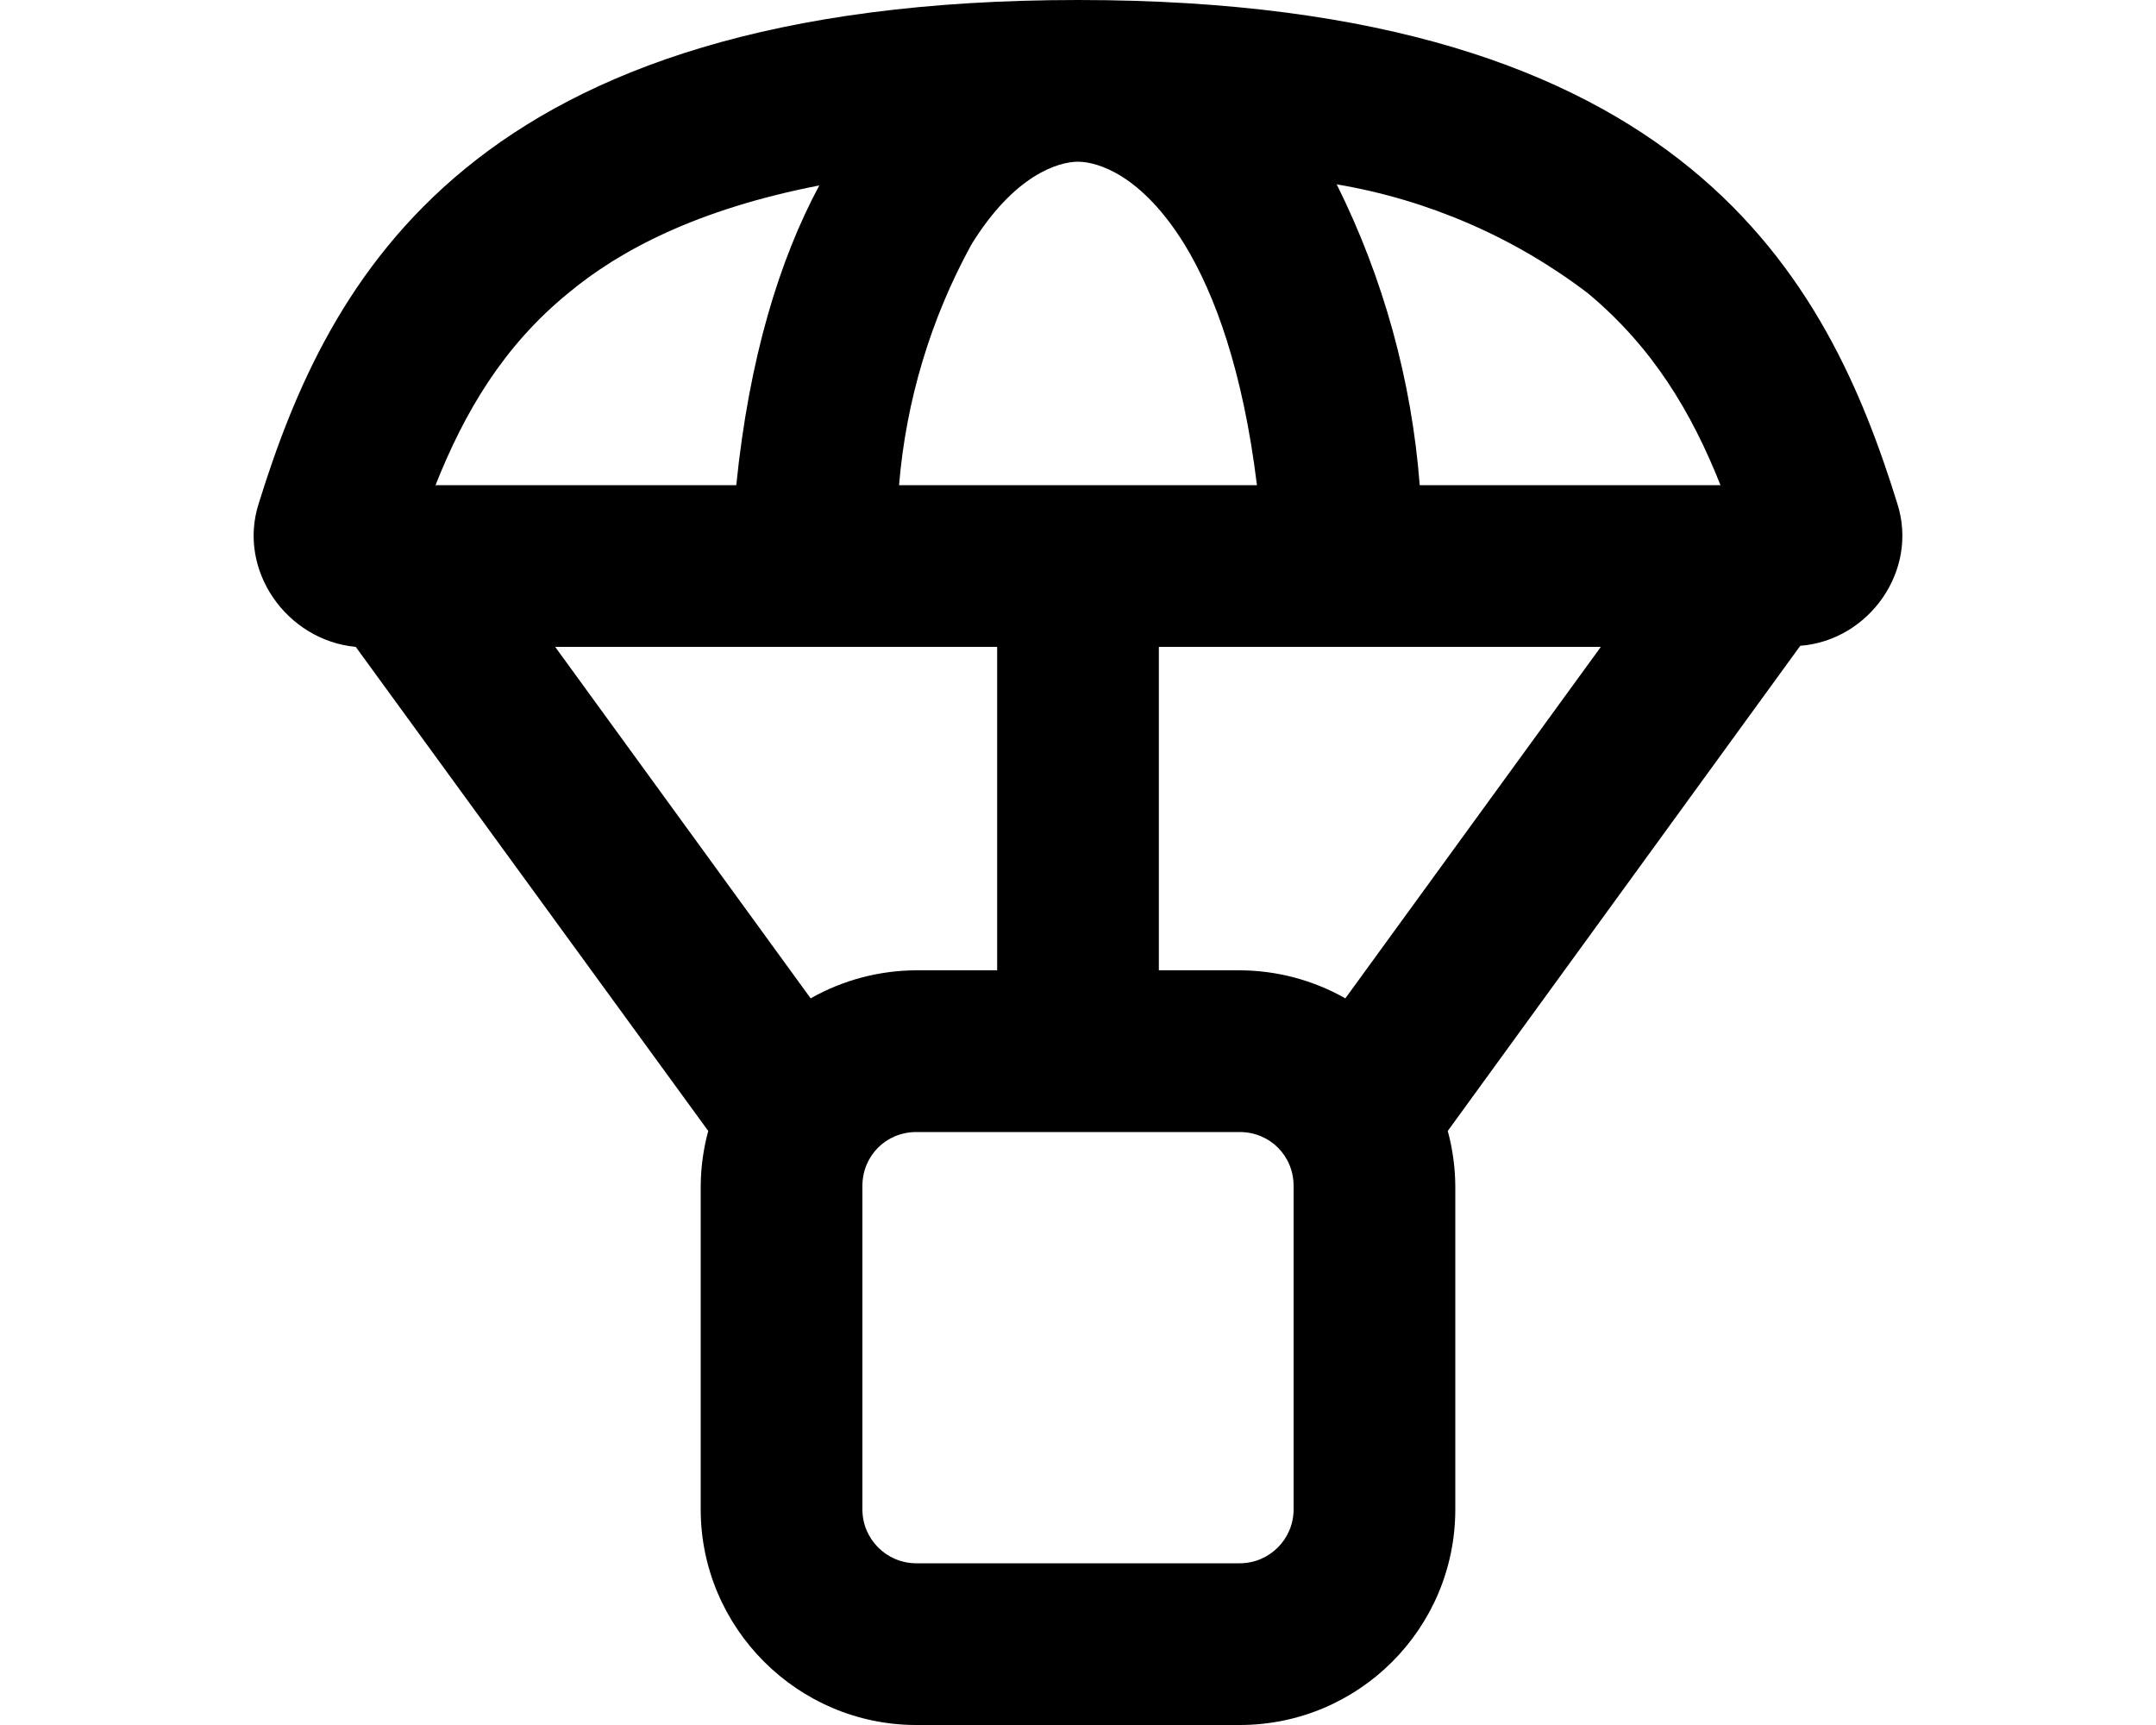
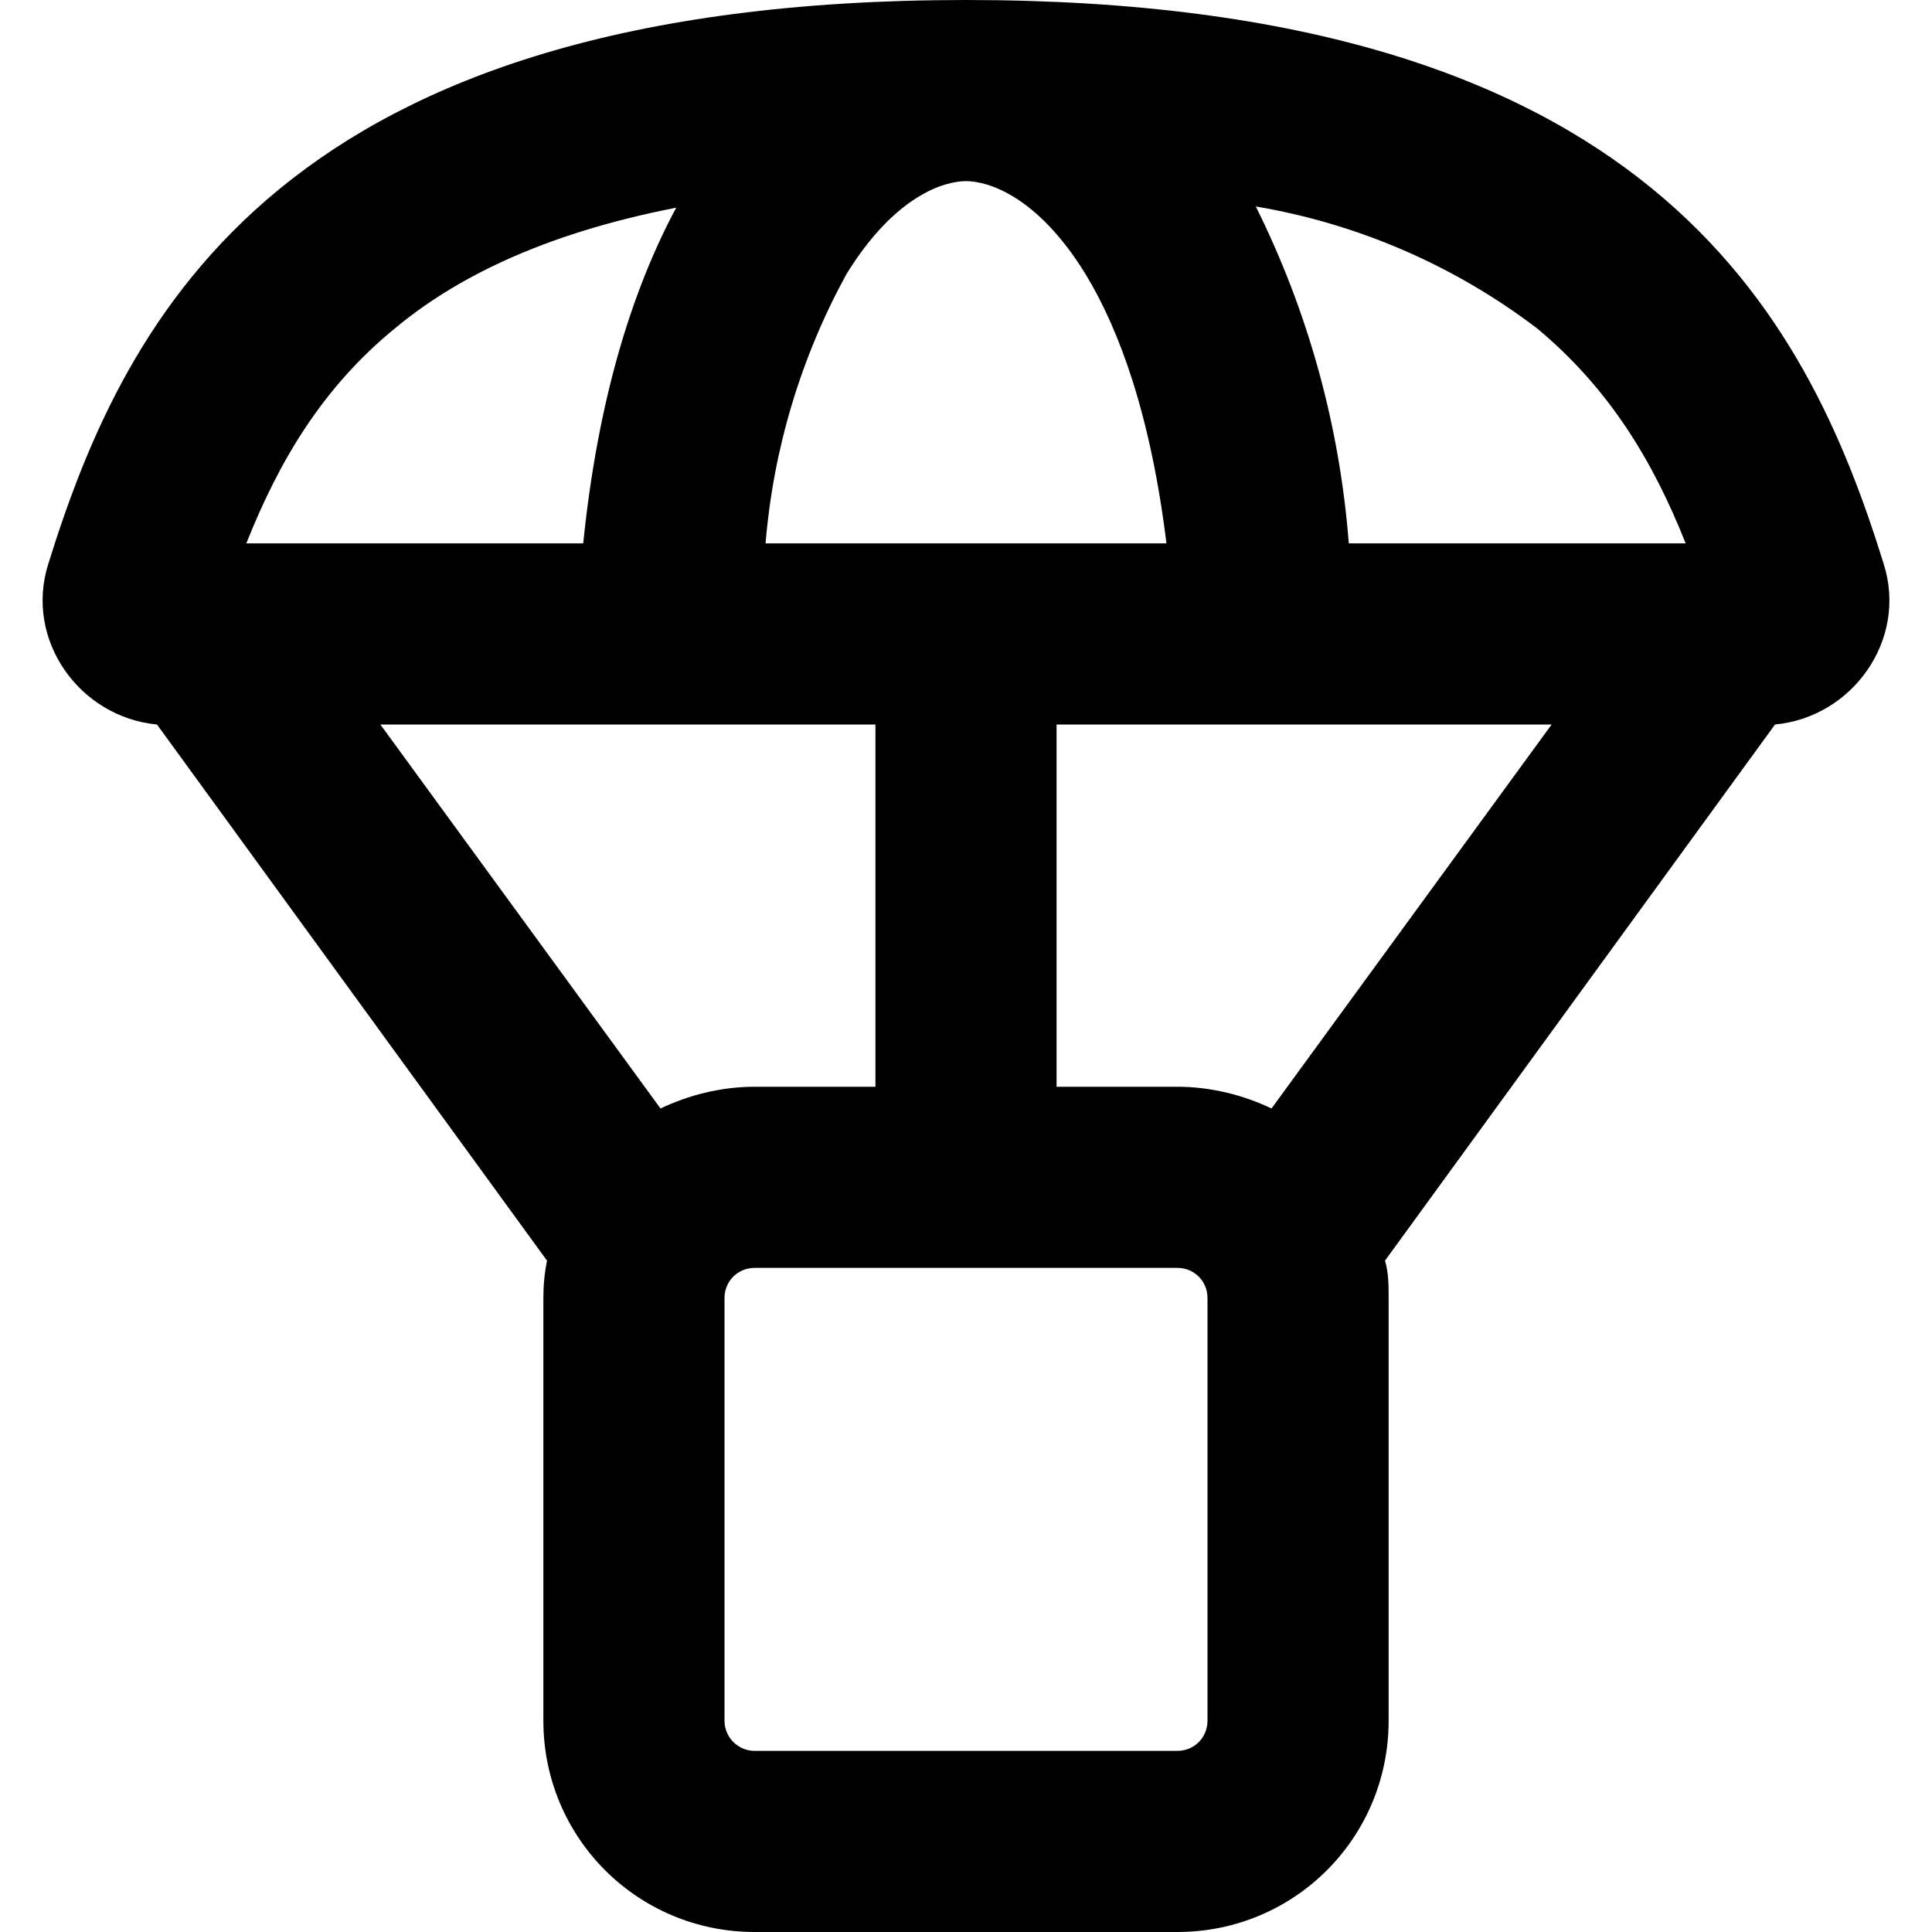
- <svg xmlns="http://www.w3.org/2000/svg" viewBox="0 0 20 16" fill="currentColor">
-   <path fill-rule="evenodd" d="M13.5 11a2 2 0 0 0-.07-.51l3.27-4.5c.64-.05 1.1-.7.9-1.32C16.96 2.61 15.66 0 10 0S3.04 2.61 2.4 4.67c-.2.62.26 1.27.9 1.33l3.27 4.49a2 2 0 0 0-.07.51v3c0 1.1.9 2 2 2h3a2 2 0 0 0 2-2v-3Zm2.46-6.5h-2.79a7.57 7.57 0 0 0-.77-2.79 5.3 5.3 0 0 1 2.33 1.01c.6.5.96 1.1 1.23 1.78ZM10.75 6h4.1l-2.37 3.26A2 2 0 0 0 11.5 9h-.75V6ZM8.5 10.5h3c.28 0 .5.22.5.5v3a.5.5 0 0 1-.5.5h-3A.5.5 0 0 1 8 14v-3c0-.28.22-.5.5-.5ZM9.25 9H8.5a2 2 0 0 0-.98.26L5.15 6h4.1v3ZM10 1.5c.18 0 .59.12.99.77.28.46.54 1.17.67 2.23H8.34a5.6 5.6 0 0 1 .67-2.23c.4-.65.81-.77.99-.77Zm-3.17 3H4.04c.27-.68.63-1.29 1.23-1.78.48-.4 1.2-.78 2.33-1-.37.69-.65 1.6-.77 2.78Z" />
+ <svg xmlns="http://www.w3.org/2000/svg" viewBox="0 0 16 16" fill="currentColor">
+   <path d="M11.47 10.44 14.7 6c.64-.06 1.1-.7.9-1.33C14.96 2.61 13.66 0 8 0S1.04 2.61.4 4.67C.2 5.3.66 5.94 1.3 6l3.23 4.44c-.02.1-.03.2-.03.31v3.5c0 .97.78 1.75 1.75 1.75h3.5c.97 0 1.75-.78 1.75-1.75v-3.5c0-.1 0-.21-.03-.31Zm2.49-5.94h-2.79a7.56 7.56 0 0 0-.77-2.79 5.3 5.3 0 0 1 2.33 1.01c.6.5.96 1.1 1.23 1.78ZM8.75 6h4.1l-2.32 3.18c-.23-.11-.5-.18-.78-.18h-1V6ZM5.47 9.18 3.15 6h4.1v3h-1c-.28 0-.55.07-.78.18ZM8 1.5c.18 0 .59.12.99.77.28.46.54 1.17.67 2.23H6.34a5.6 5.6 0 0 1 .67-2.23c.4-.65.81-.77.99-.77Zm-3.17 3H2.04c.27-.68.63-1.29 1.23-1.78.48-.4 1.2-.78 2.33-1-.37.69-.65 1.6-.77 2.78ZM6 10.75c0-.14.11-.25.25-.25h3.5c.14 0 .25.11.25.25v3.5c0 .14-.11.25-.25.25h-3.5a.25.25 0 0 1-.25-.25v-3.5Z" />
</svg>
